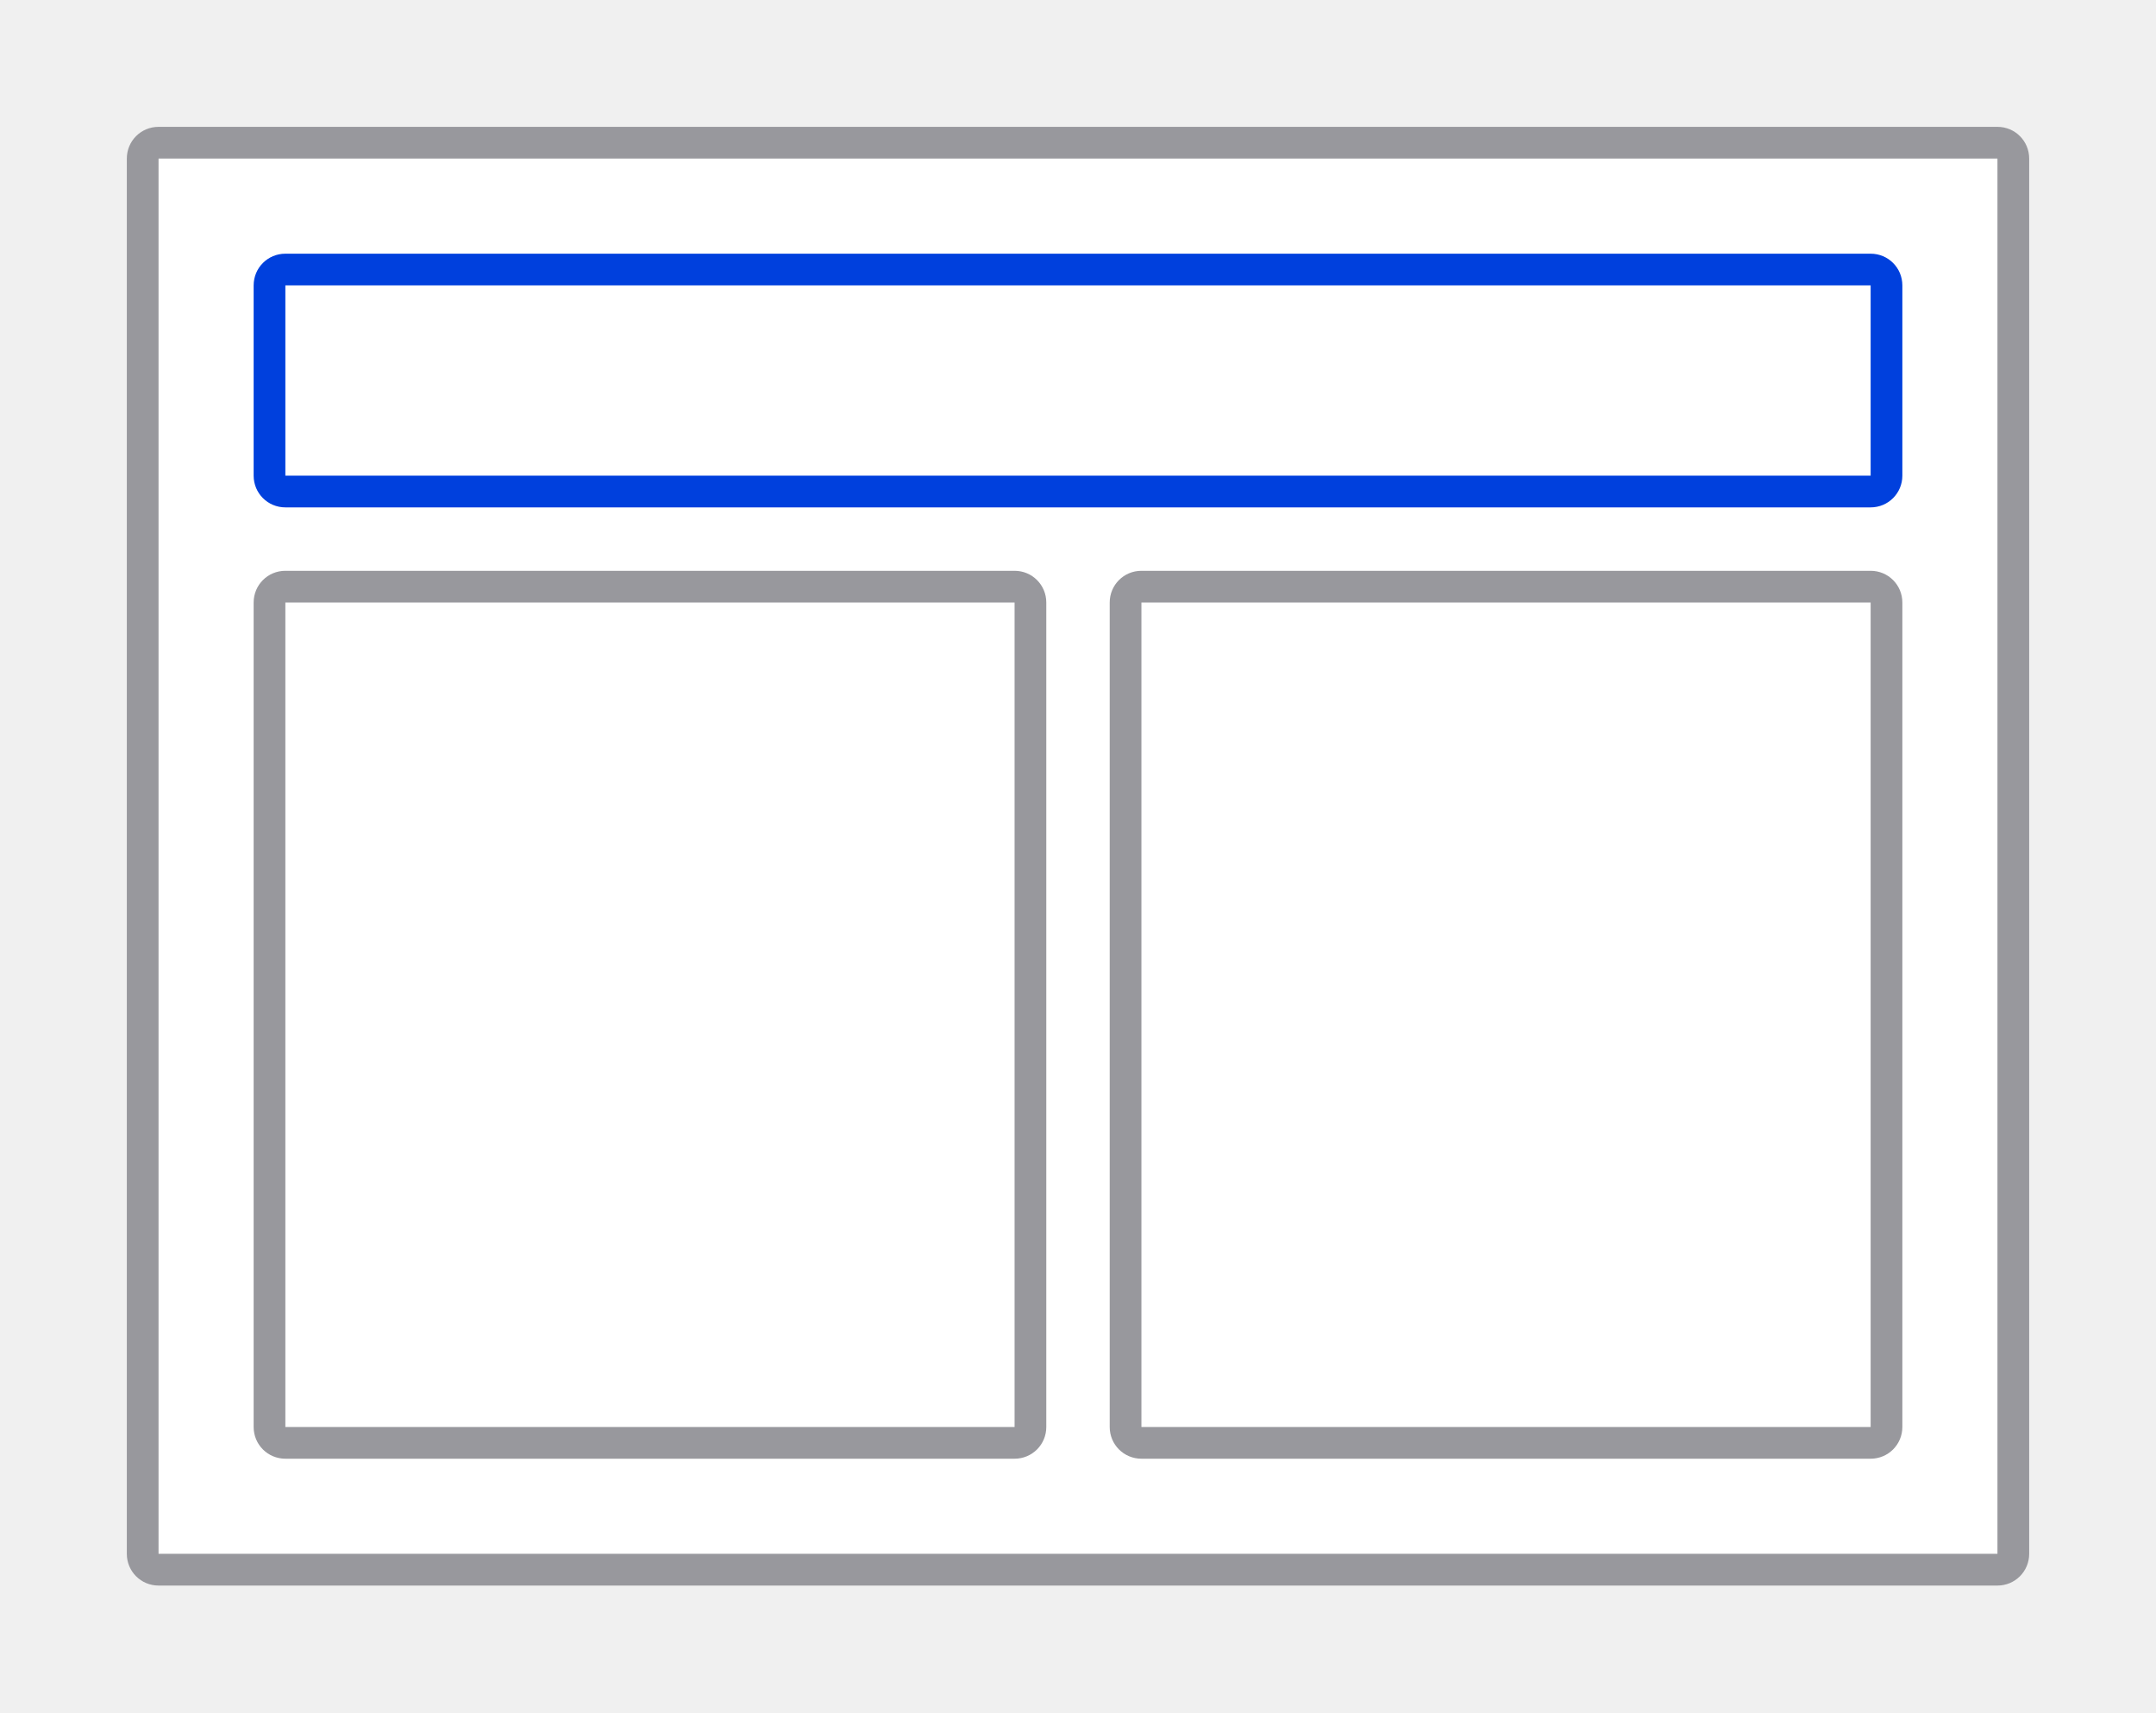
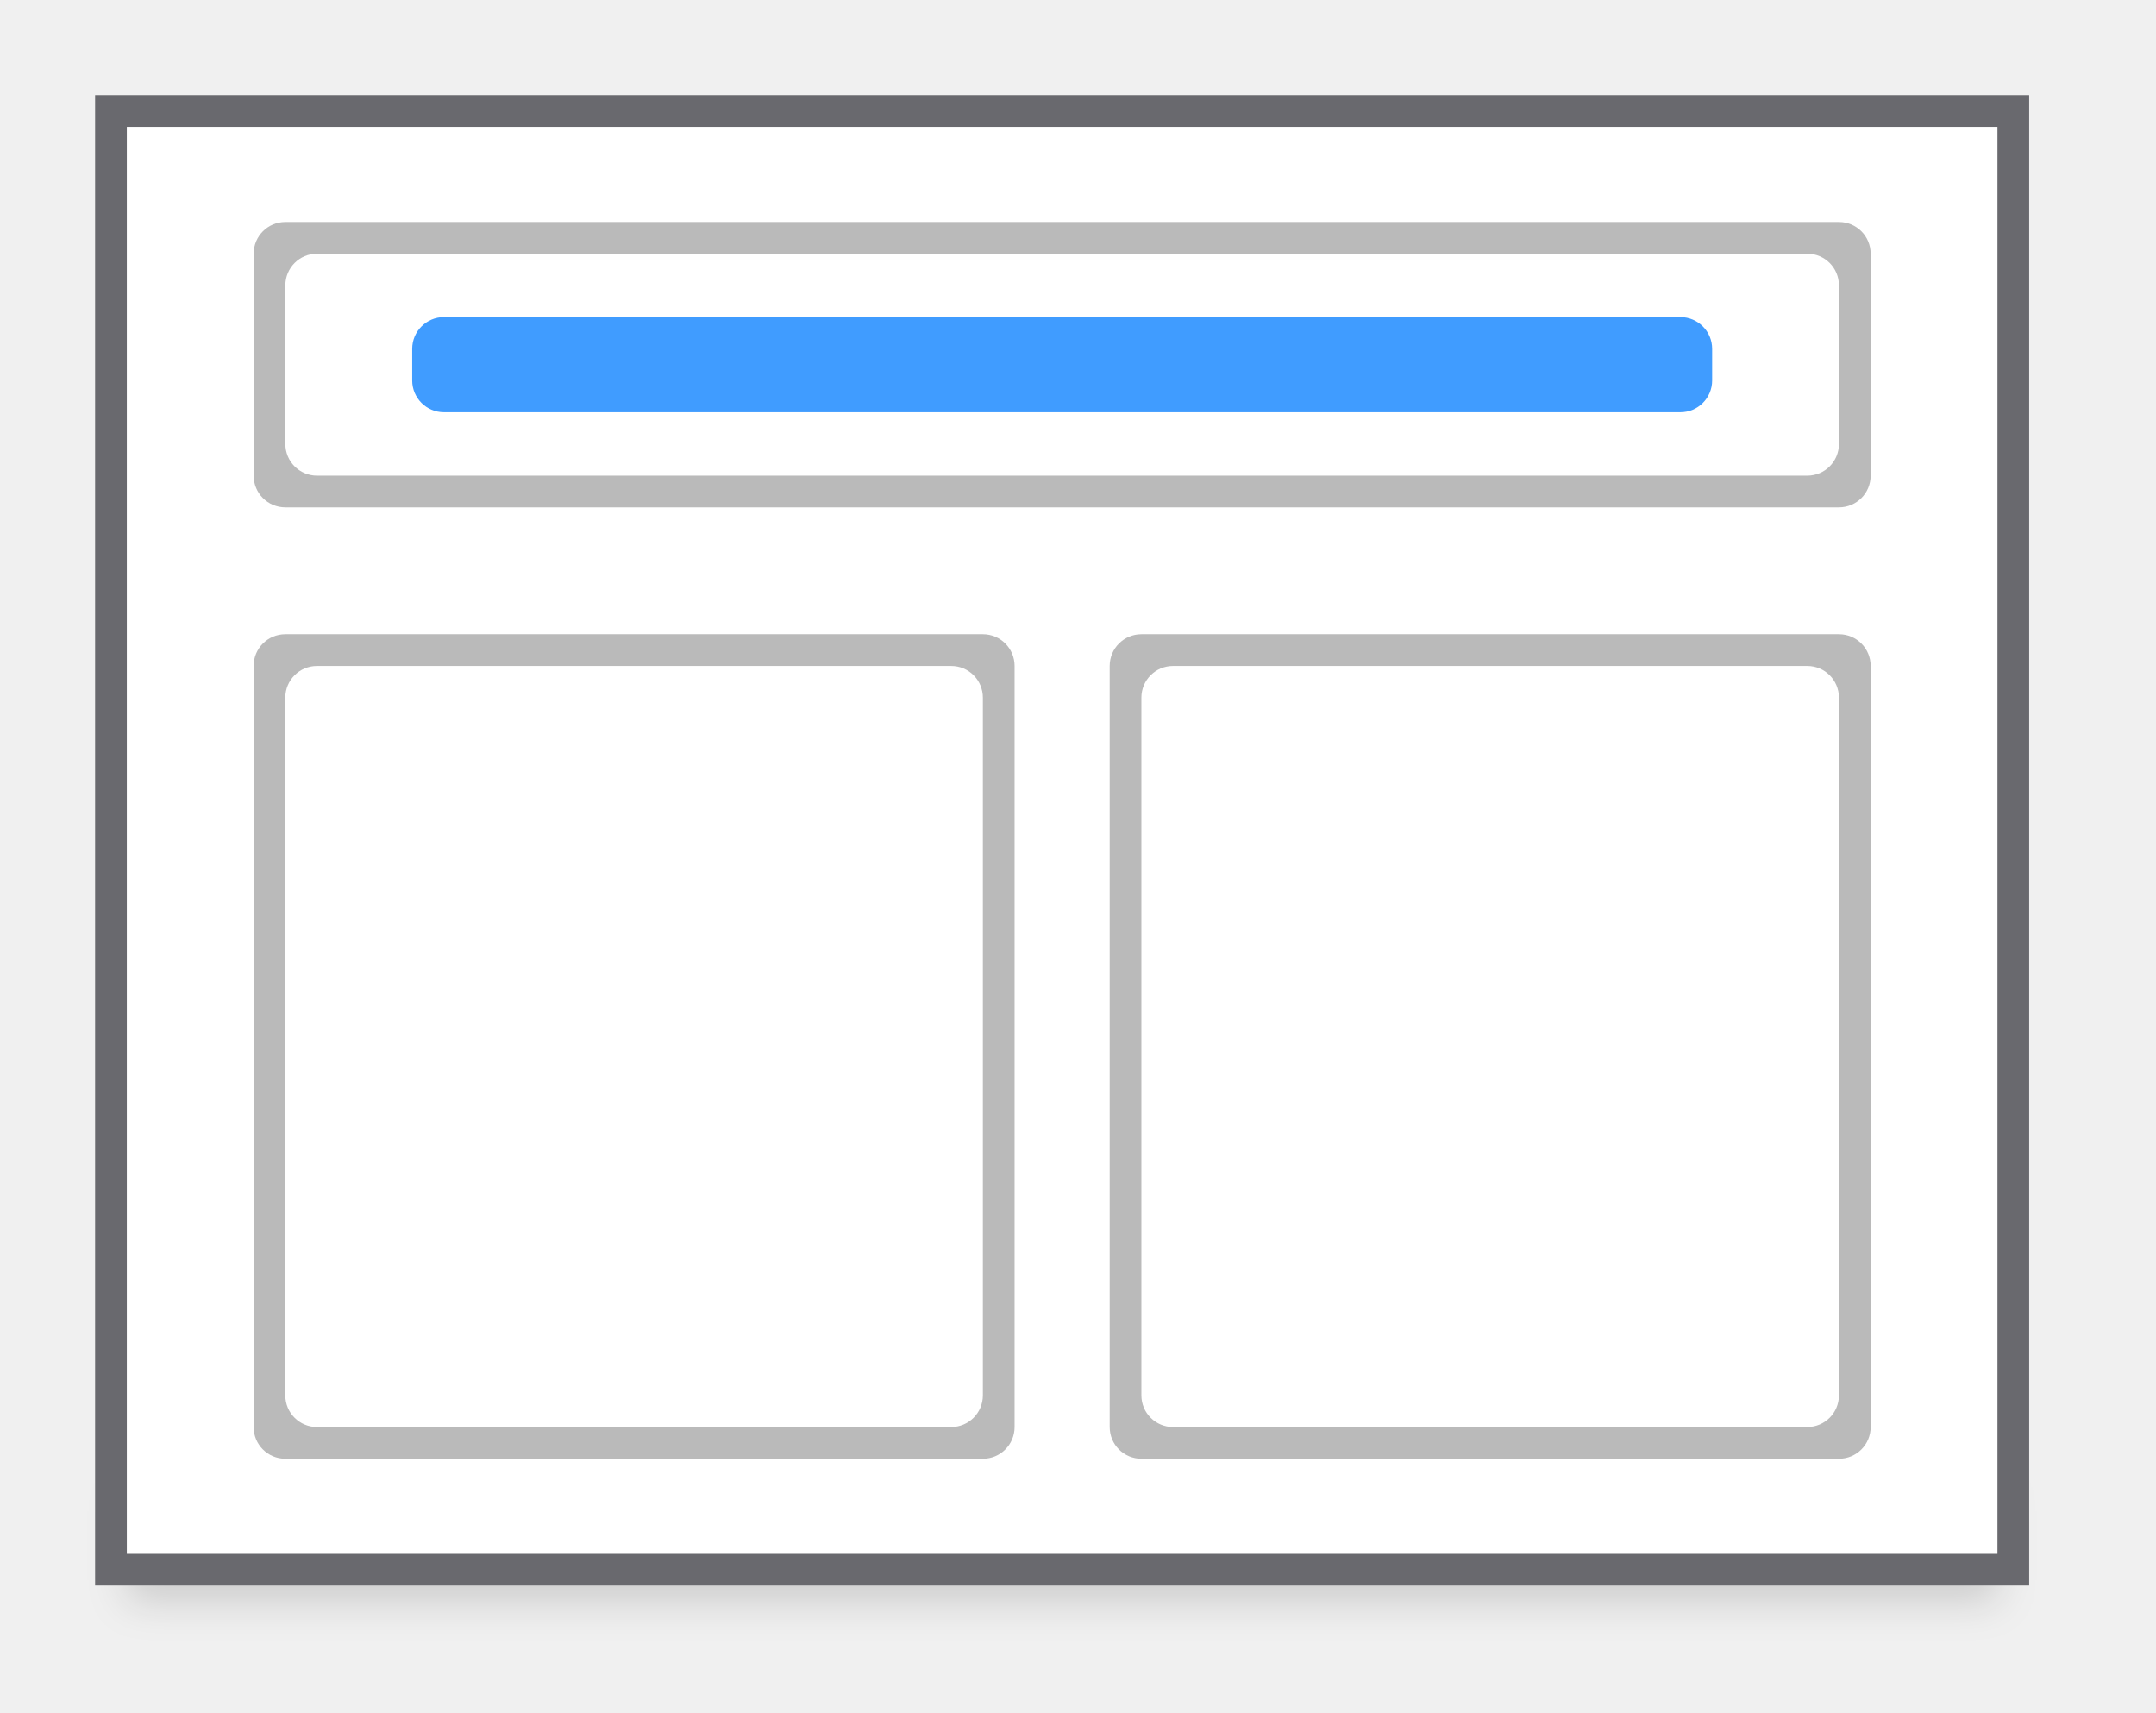
- <svg xmlns="http://www.w3.org/2000/svg" height="15.24mm" viewBox="0 0 68 54" width="19.191mm">
-   <path d="m5 5h58v44h-58z" fill="#fff" />
-   <path d="m5 4c-.554 0-1 .446-1 1v44c0 .554.446 1 1 1h58c.554 0 1-.446 1-1v-44c0-.554-.446-1-1-1zm0 1h58v44h-58z" fill="#98989d" />
-   <path d="m9 8c-.554 0-1 .446-1 1v6c0 .554.446 1 1 1h50c.554 0 1-.446 1-1v-6c0-.554-.446-1-1-1zm0 1h50v6h-50z" fill="#0040dd" />
-   <g fill="#98989d">
-     <path d="m9 18c-.554 0-1 .446-1 1v26c0 .554.446 1 1 1h23c.554 0 1-.446 1-1v-26c0-.554-.446-1-1-1zm0 1h23v26h-23z" />
-     <path d="m36 18c-.554 0-1 .446-1 1v26c0 .554.446 1 1 1h23c.554 0 1-.446 1-1v-26c0-.554-.446-1-1-1zm0 1h23v26h-23z" />
+ <svg xmlns="http://www.w3.org/2000/svg" height="54" viewBox="0 0 63.75 50.625" width="68">
+   <filter id="a" color-interpolation-filters="sRGB" height="1.857" width="1.051" x="-.025" y="-.429">
+     <feGaussianBlur stdDeviation=".586" />
+   </filter>
+   <path d="m3.75 44.062h55.312v3.281h-55.312z" filter="url(#a)" opacity=".15" />
+   <path d="m2.812 2.812h57.188v44.062h-57.188z" fill="#69696e" />
+   <path d="m3.75 3.75h55.312v42.188h-55.312z" fill="#fff" />
+   <path d="m9 7c-.554 0-1 .446-1 1v7c0 .554.446 1 1 1h49c.554 0 1-.446 1-1v-7c0-.554-.446-1-1-1zm1 1h47c.554 0 1 .446 1 1v5c0 .554-.446 1-1 1h-47c-.554 0-1-.446-1-1v-5c0-.554.446-1 1-1z" fill="#bababa" transform="scale(.9375)" />
+   <rect fill="#409cff" height="2.812" rx=".938" width="38.438" x="12.188" y="9.375" />
+   <g fill="#bababa">
+     <path d="m54.375 18.75c.519 0 .938.418.938.938v22.5c0 .519-.418.938-.938.938h-20.625c-.519 0-.938-.418-.938-.938v-22.5c0-.519.418-.938.938-.938zm-.938.938h-18.75c-.519 0-.938.418-.938.938v20.625c0 .519.418.938.938.938h18.75c.519 0 .938-.418.938-.938v-20.625c0-.519-.418-.938-.938-.938z" />
+     <path d="m29.062 18.75c.519 0 .938.418.938.938v22.5c0 .519-.418.938-.938.938h-20.625c-.519 0-.938-.418-.938-.938v-22.5c0-.519.418-.938.938-.938zm-.938.938h-18.75c-.519 0-.938.418-.938.938v20.625c0 .519.418.938.938.938h18.75c.519 0 .938-.418.938-.938v-20.625c0-.519-.418-.938-.938-.938z" />
  </g>
</svg>
